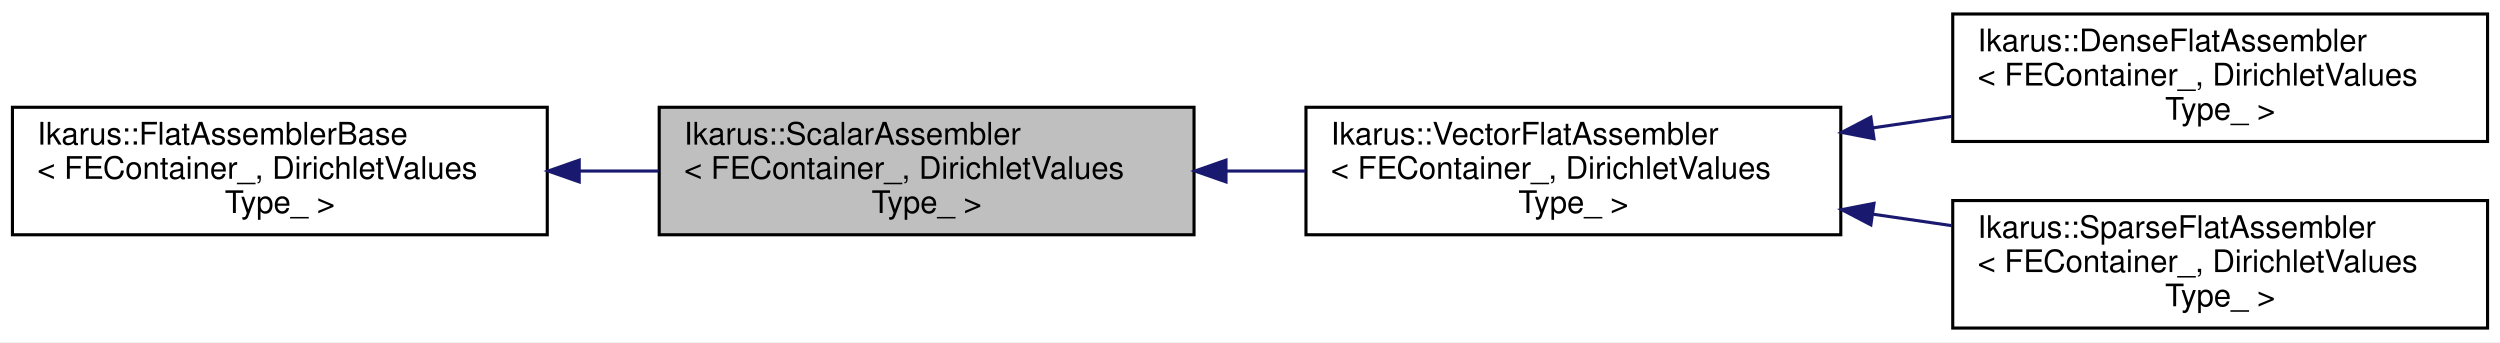
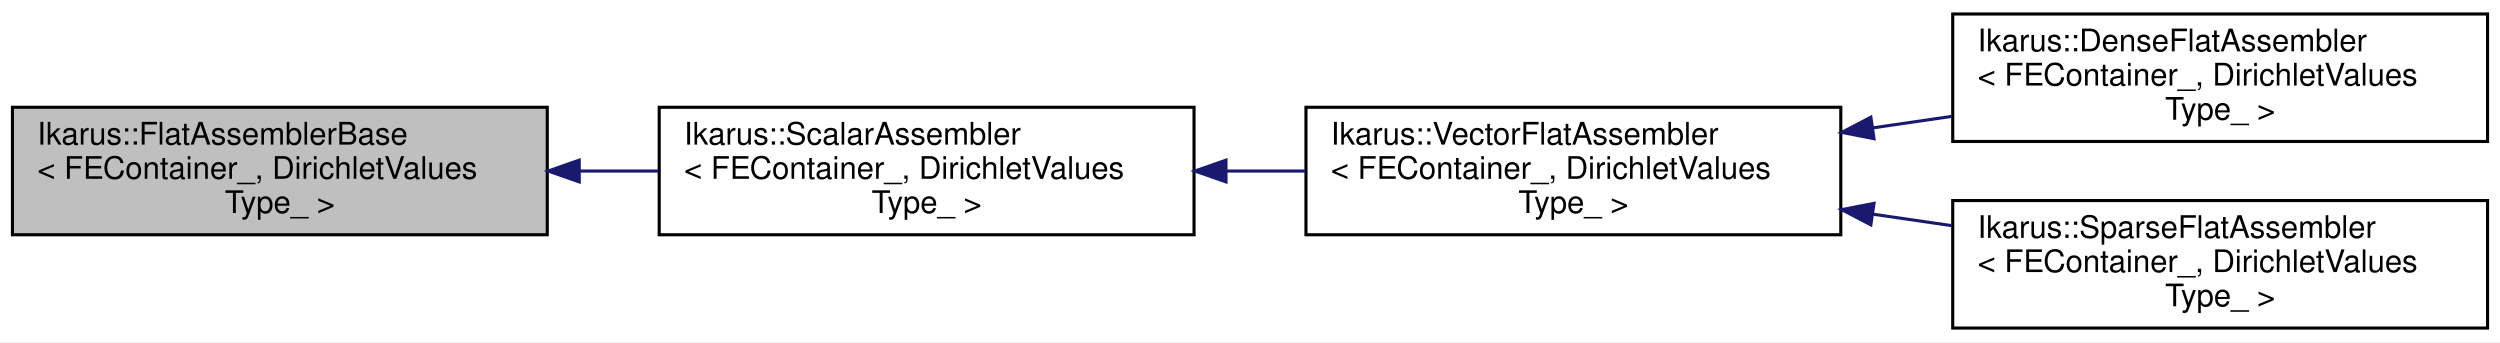
<svg xmlns="http://www.w3.org/2000/svg" xmlns:xlink="http://www.w3.org/1999/xlink" width="804pt" height="110pt" viewBox="0.00 0.00 804.00 110.00">
  <g id="graph0" class="graph" transform="scale(1 1) rotate(0) translate(4 106)">
    <polygon fill="white" stroke="transparent" points="-4,4 -4,-106 800,-106 800,4 -4,4" />
    <g id="node1" class="node">
      <g id="a_node1">
-         <a xlink:title="ScalarAssembler assembles scalar quantities.">
-           <polygon fill="#bfbfbf" stroke="black" points="208,-30.5 208,-71.5 380,-71.5 380,-30.5 208,-30.5" />
+         <a xlink:title="The FlatAssemblerBase takes care of common subtasks done by flat assemblers.">
+           <polygon fill="#bfbfbf" stroke="black" points="0,-30.5 0,-71.5 172,-71.5 172,-30.5 0,-30.5" />
+           <text text-anchor="start" x="8" y="-59.5" font-family="Helvetica,sans-Serif" font-size="10.00">Ikarus::FlatAssemblerBase</text>
+           <text text-anchor="start" x="8" y="-48.5" font-family="Helvetica,sans-Serif" font-size="10.00">&lt; FEContainer_, DirichletValues</text>
+           <text text-anchor="middle" x="86" y="-37.5" font-family="Helvetica,sans-Serif" font-size="10.00">Type_ &gt;</text>
+         </a>
+       </g>
+     </g>
+     <g id="node2" class="node">
+       <g id="a_node2">
+         <a xlink:href="../../d9/d65/a01145.html" target="_top" xlink:title="ScalarAssembler assembles scalar quantities.">
+           <polygon fill="white" stroke="black" points="208,-30.5 208,-71.5 380,-71.5 380,-30.5 208,-30.5" />
          <text text-anchor="start" x="216" y="-59.5" font-family="Helvetica,sans-Serif" font-size="10.00">Ikarus::ScalarAssembler</text>
          <text text-anchor="start" x="216" y="-48.5" font-family="Helvetica,sans-Serif" font-size="10.00">&lt; FEContainer_, DirichletValues</text>
          <text text-anchor="middle" x="294" y="-37.5" font-family="Helvetica,sans-Serif" font-size="10.00">Type_ &gt;</text>
        </a>
      </g>
    </g>
+     <g id="edge1" class="edge">
+       <path fill="none" stroke="midnightblue" d="M182.51,-51C190.95,-51 199.45,-51 207.79,-51" />
+       <polygon fill="midnightblue" stroke="midnightblue" points="182.28,-47.5 172.28,-51 182.28,-54.5 182.28,-47.5" />
+     </g>
    <g id="node3" class="node">
      <g id="a_node3">
-         <a xlink:href="../../d9/d65/a01145.html" target="_top" xlink:title="VectorFlatAssembler assembles vector quantities using a flat basis Indexing strategy.">
+         <a xlink:href="../../d8/d02/a01149.html" target="_top" xlink:title="VectorFlatAssembler assembles vector quantities using a flat basis Indexing strategy.">
          <polygon fill="white" stroke="black" points="416,-30.5 416,-71.5 588,-71.5 588,-30.5 416,-30.5" />
          <text text-anchor="start" x="424" y="-59.5" font-family="Helvetica,sans-Serif" font-size="10.00">Ikarus::VectorFlatAssembler</text>
          <text text-anchor="start" x="424" y="-48.5" font-family="Helvetica,sans-Serif" font-size="10.00">&lt; FEContainer_, DirichletValues</text>
          <text text-anchor="middle" x="502" y="-37.5" font-family="Helvetica,sans-Serif" font-size="10.00">Type_ &gt;</text>
        </a>
      </g>
    </g>
    <g id="edge2" class="edge">
      <path fill="none" stroke="midnightblue" d="M390.51,-51C398.95,-51 407.45,-51 415.79,-51" />
      <polygon fill="midnightblue" stroke="midnightblue" points="390.28,-47.5 380.28,-51 390.28,-54.5 390.28,-47.5" />
    </g>
-     <g id="node2" class="node">
-       <g id="a_node2">
-         <a xlink:href="../../d6/d6e/a01137.html" target="_top" xlink:title="The FlatAssemblerBase takes care of common subtasks done by flat assemblers.">
-           <polygon fill="white" stroke="black" points="0,-30.5 0,-71.5 172,-71.5 172,-30.5 0,-30.5" />
-           <text text-anchor="start" x="8" y="-59.5" font-family="Helvetica,sans-Serif" font-size="10.00">Ikarus::FlatAssemblerBase</text>
-           <text text-anchor="start" x="8" y="-48.5" font-family="Helvetica,sans-Serif" font-size="10.00">&lt; FEContainer_, DirichletValues</text>
-           <text text-anchor="middle" x="86" y="-37.5" font-family="Helvetica,sans-Serif" font-size="10.00">Type_ &gt;</text>
-         </a>
-       </g>
-     </g>
-     <g id="edge1" class="edge">
-       <path fill="none" stroke="midnightblue" d="M182.51,-51C190.95,-51 199.45,-51 207.79,-51" />
-       <polygon fill="midnightblue" stroke="midnightblue" points="182.28,-47.5 172.28,-51 182.28,-54.5 182.28,-47.5" />
-     </g>
    <g id="node4" class="node">
      <g id="a_node4">
-         <a xlink:href="../../dc/d06/a01153.html" target="_top" xlink:title="DenseFlatAssembler assembles matrix quantities using a flat basis Indexing strategy....">
+         <a xlink:href="../../d9/d25/a01157.html" target="_top" xlink:title="DenseFlatAssembler assembles matrix quantities using a flat basis Indexing strategy....">
          <polygon fill="white" stroke="black" points="624,-60.5 624,-101.5 796,-101.5 796,-60.5 624,-60.5" />
          <text text-anchor="start" x="632" y="-89.5" font-family="Helvetica,sans-Serif" font-size="10.00">Ikarus::DenseFlatAssembler</text>
          <text text-anchor="start" x="632" y="-78.5" font-family="Helvetica,sans-Serif" font-size="10.00">&lt; FEContainer_, DirichletValues</text>
          <text text-anchor="middle" x="710" y="-67.5" font-family="Helvetica,sans-Serif" font-size="10.00">Type_ &gt;</text>
        </a>
      </g>
    </g>
    <g id="edge3" class="edge">
      <path fill="none" stroke="midnightblue" d="M598.24,-64.87C606.76,-66.11 615.36,-67.36 623.79,-68.59" />
      <polygon fill="midnightblue" stroke="midnightblue" points="598.68,-61.4 588.28,-63.42 597.67,-68.32 598.68,-61.4" />
    </g>
    <g id="node5" class="node">
      <g id="a_node5">
-         <a xlink:href="../../d8/d02/a01149.html" target="_top" xlink:title="SparseFlatAssembler assembles matrix quantities using a flat basis Indexing strategy....">
+         <a xlink:href="../../dc/d06/a01153.html" target="_top" xlink:title="SparseFlatAssembler assembles matrix quantities using a flat basis Indexing strategy....">
          <polygon fill="white" stroke="black" points="624,-0.5 624,-41.5 796,-41.5 796,-0.5 624,-0.5" />
          <text text-anchor="start" x="632" y="-29.5" font-family="Helvetica,sans-Serif" font-size="10.00">Ikarus::SparseFlatAssembler</text>
          <text text-anchor="start" x="632" y="-18.5" font-family="Helvetica,sans-Serif" font-size="10.00">&lt; FEContainer_, DirichletValues</text>
          <text text-anchor="middle" x="710" y="-7.5" font-family="Helvetica,sans-Serif" font-size="10.00">Type_ &gt;</text>
        </a>
      </g>
    </g>
    <g id="edge4" class="edge">
      <path fill="none" stroke="midnightblue" d="M598.24,-37.13C606.76,-35.89 615.36,-34.64 623.79,-33.41" />
      <polygon fill="midnightblue" stroke="midnightblue" points="597.67,-33.68 588.28,-38.58 598.68,-40.6 597.67,-33.68" />
    </g>
  </g>
</svg>
